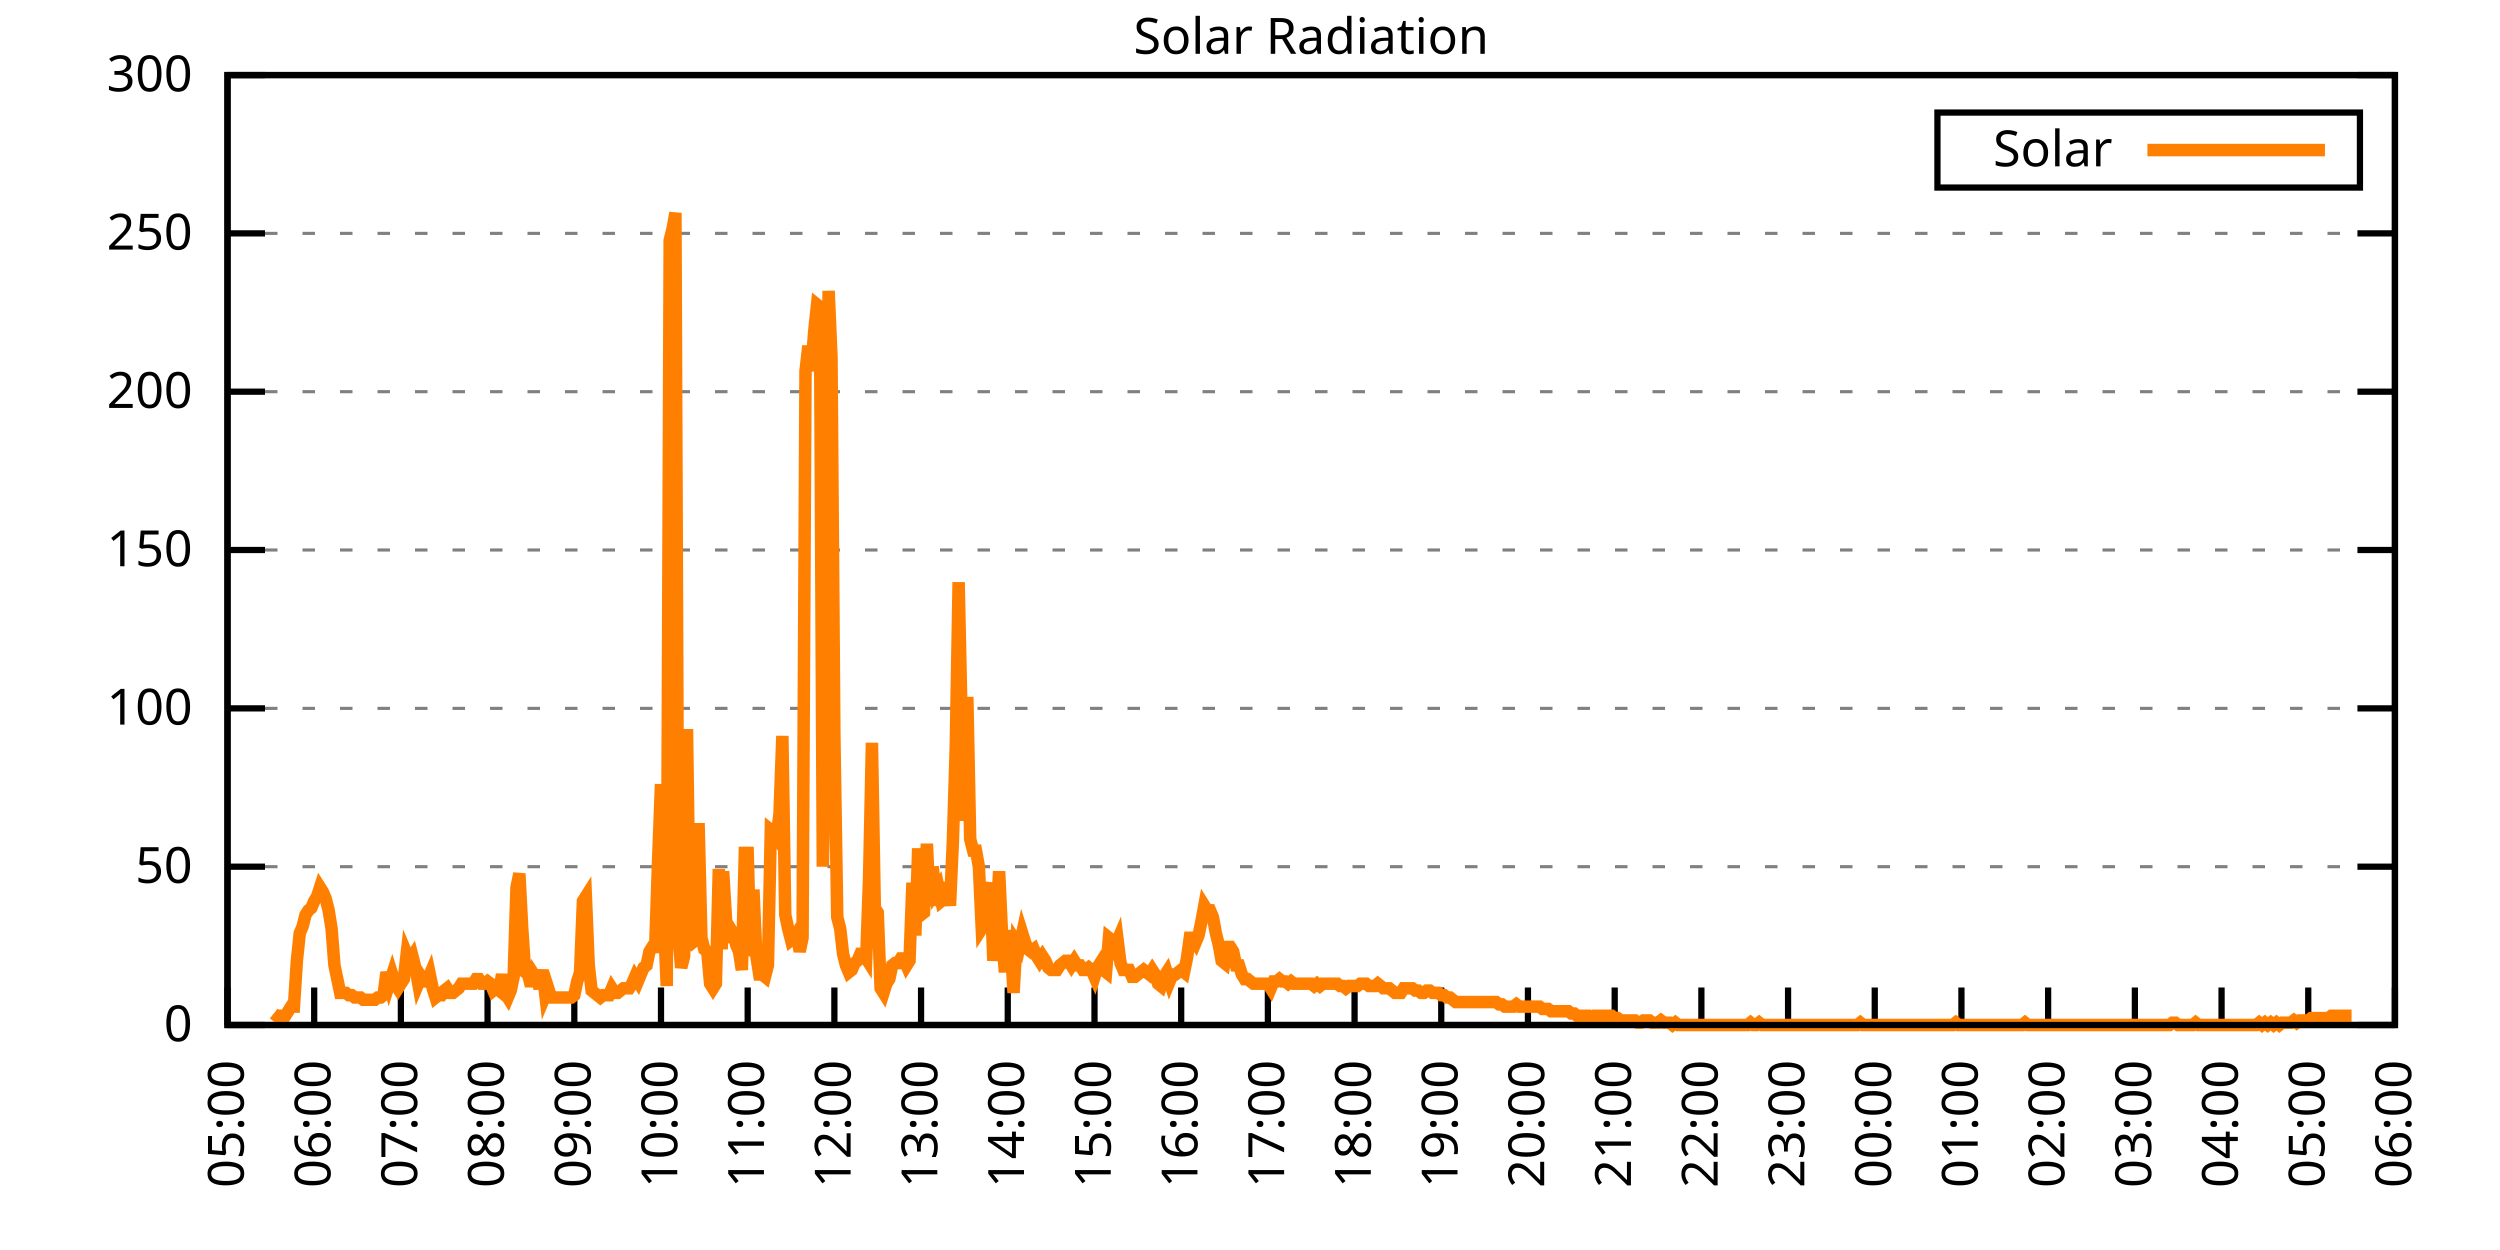
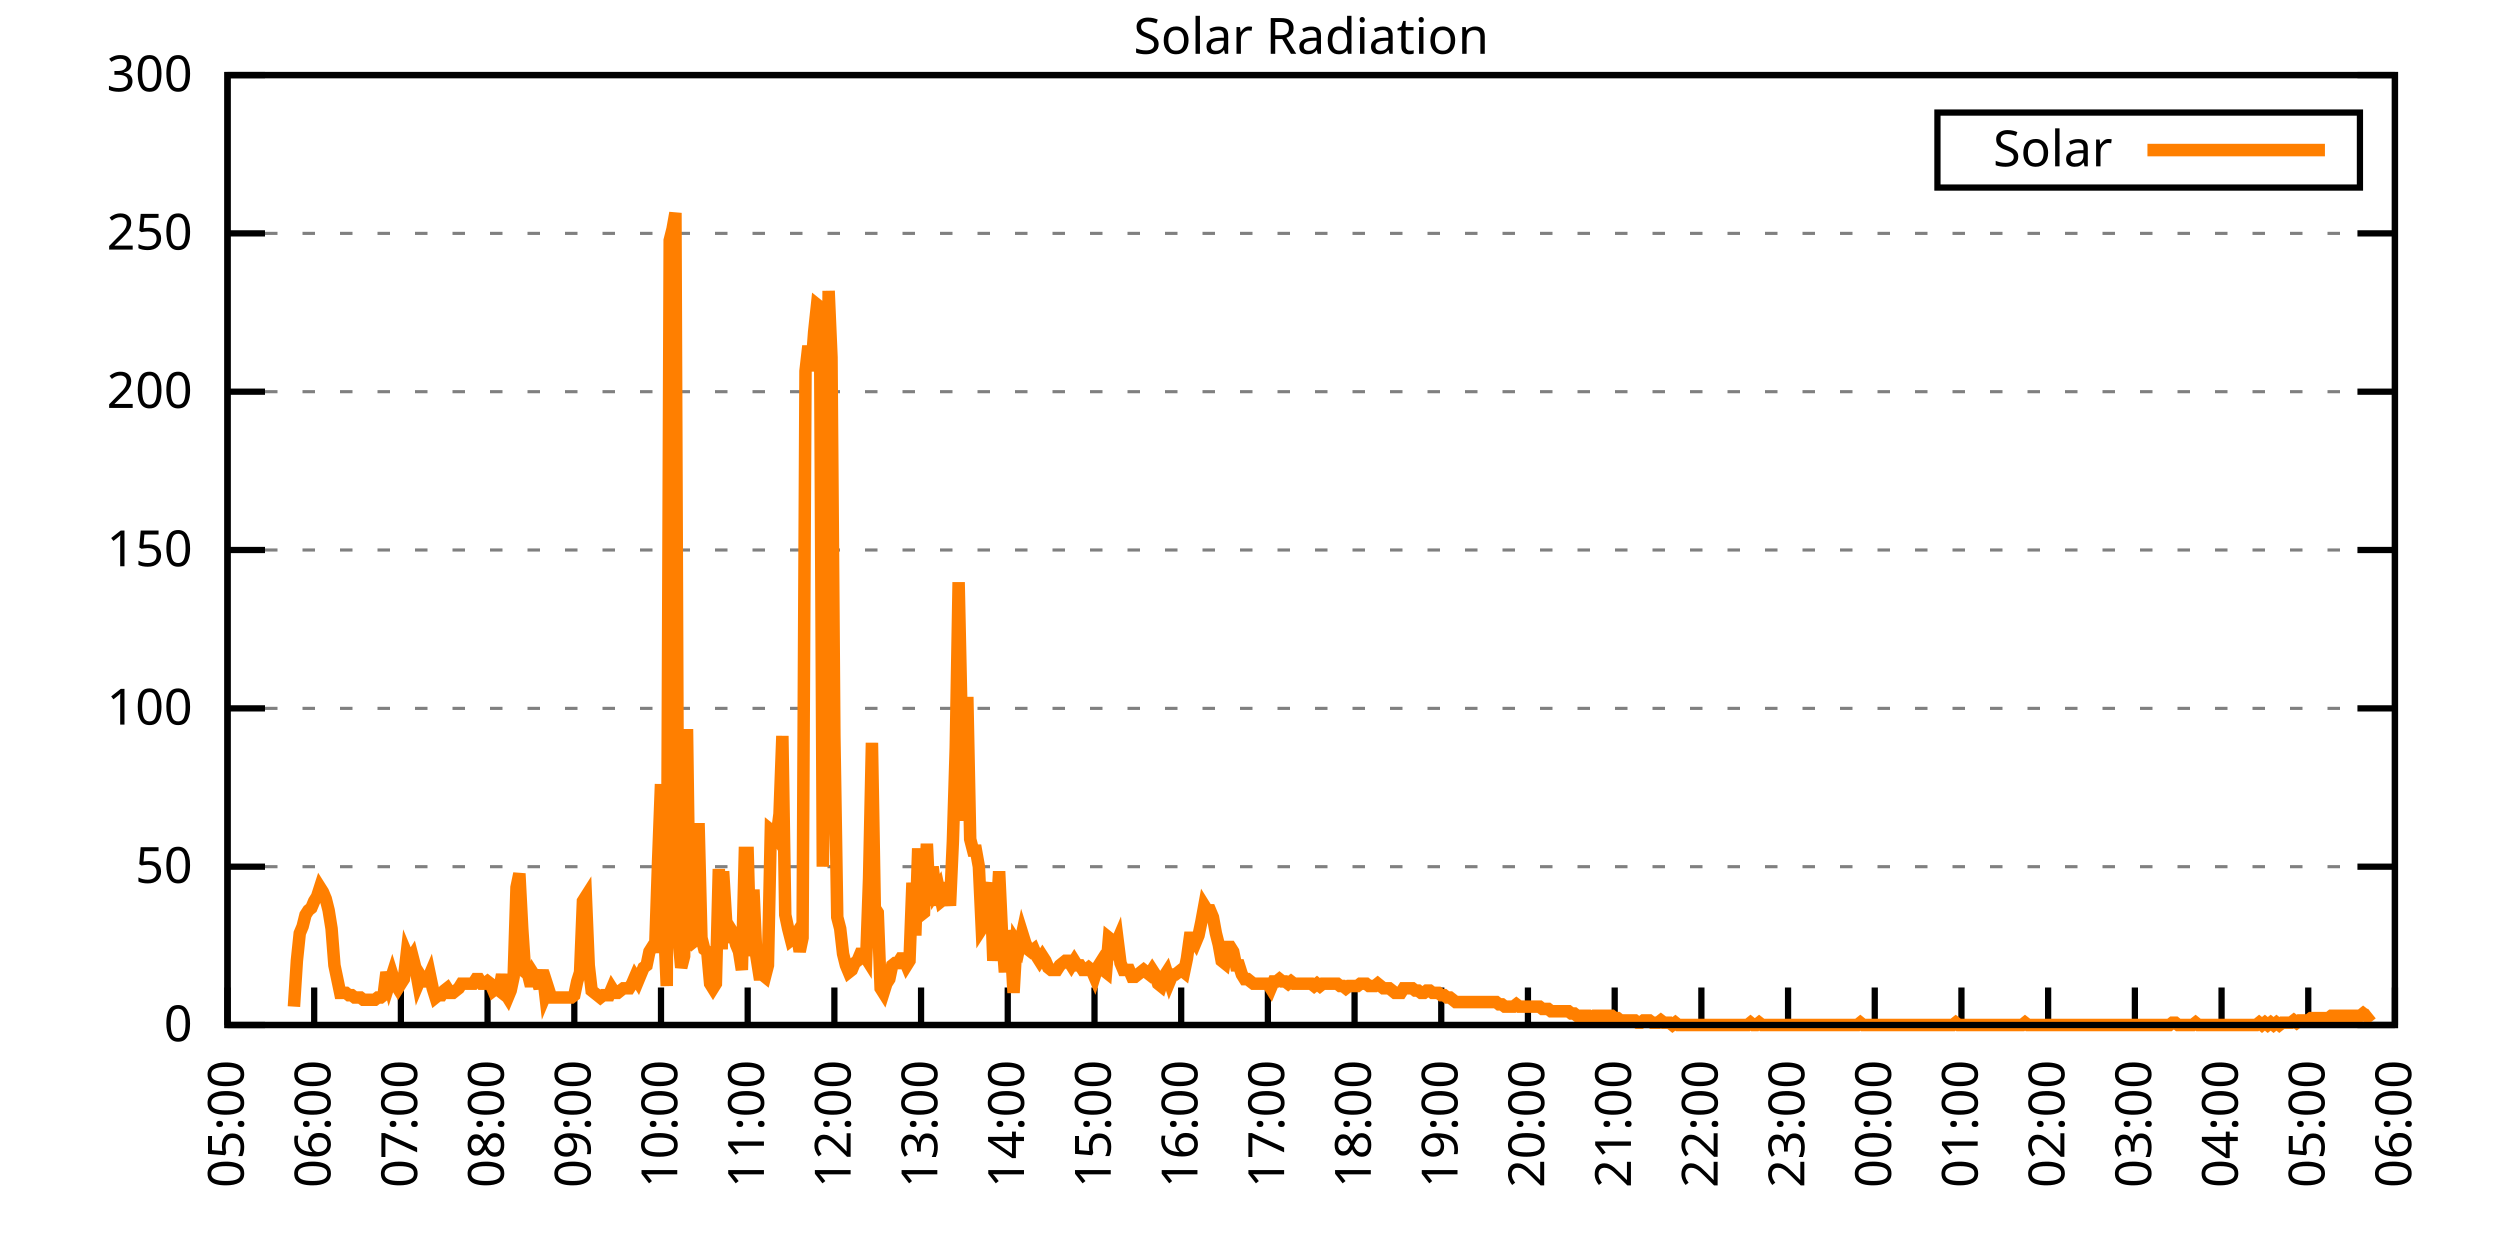
<svg xmlns="http://www.w3.org/2000/svg" xmlns:xlink="http://www.w3.org/1999/xlink" width="400" height="200" viewBox="0 0 400 200">
  <g id="gnuplot_canvas">
    <rect x="0" y="0" width="400" height="200" fill="none" />
    <defs>
      <circle id="gpDot" r="0.5" stroke-width="0.5" stroke="currentColor" />
      <path id="gpPt0" stroke-width="0.333" stroke="currentColor" d="M-1,0 h2 M0,-1 v2" />
      <path id="gpPt1" stroke-width="0.333" stroke="currentColor" d="M-1,-1 L1,1 M1,-1 L-1,1" />
      <path id="gpPt2" stroke-width="0.333" stroke="currentColor" d="M-1,0 L1,0 M0,-1 L0,1 M-1,-1 L1,1 M-1,1 L1,-1" />
      <rect id="gpPt3" stroke-width="0.333" stroke="currentColor" x="-1" y="-1" width="2" height="2" />
      <rect id="gpPt4" stroke-width="0.333" stroke="currentColor" fill="currentColor" x="-1" y="-1" width="2" height="2" />
      <circle id="gpPt5" stroke-width="0.333" stroke="currentColor" cx="0" cy="0" r="1" />
      <use xlink:href="#gpPt5" id="gpPt6" fill="currentColor" stroke="none" />
      <path id="gpPt7" stroke-width="0.333" stroke="currentColor" d="M0,-1.33 L-1.33,0.67 L1.33,0.67 z" />
      <use xlink:href="#gpPt7" id="gpPt8" fill="currentColor" stroke="none" />
      <use xlink:href="#gpPt7" id="gpPt9" stroke="currentColor" transform="rotate(180)" />
      <use xlink:href="#gpPt9" id="gpPt10" fill="currentColor" stroke="none" />
      <use xlink:href="#gpPt3" id="gpPt11" stroke="currentColor" transform="rotate(45)" />
      <use xlink:href="#gpPt11" id="gpPt12" fill="currentColor" stroke="none" />
      <path id="gpPt13" stroke-width="0.333" stroke="currentColor" d="M0,1.330 L1.265,0.411 L0.782,-1.067 L-0.782,-1.076 L-1.265,0.411 z" />
      <use xlink:href="#gpPt13" id="gpPt14" fill="currentColor" stroke="none" />
      <filter id="textbox" filterUnits="objectBoundingBox" x="0" y="0" height="1" width="1">
        <feFlood flood-color="white" flood-opacity="1" result="bgnd" />
        <feComposite in="SourceGraphic" in2="bgnd" operator="atop" />
      </filter>
      <filter id="greybox" filterUnits="objectBoundingBox" x="0" y="0" height="1" width="1">
        <feFlood flood-color="lightgrey" flood-opacity="1" result="grey" />
        <feComposite in="SourceGraphic" in2="grey" operator="atop" />
      </filter>
    </defs>
    <g fill="none" color="white" stroke="currentColor" stroke-width="1.00" stroke-linecap="butt" stroke-linejoin="miter">
</g>
    <g fill="none" color="black" stroke="currentColor" stroke-width="1.00" stroke-linecap="butt" stroke-linejoin="miter">
      <g stroke="none" shape-rendering="crispEdges">
        <polygon fill="rgb(255, 255, 255)" points="36.40,164.00 383.18,164.00 383.18,12.02 36.40,12.02 " />
      </g>
    </g>
    <g fill="none" color="black" stroke="currentColor" stroke-width="1.00" stroke-linecap="butt" stroke-linejoin="miter">
</g>
    <g fill="none" color="black" stroke="black" stroke-width="0.50" stroke-linecap="butt" stroke-linejoin="miter">
</g>
    <g fill="none" color="gray" stroke="currentColor" stroke-width="0.50" stroke-linecap="butt" stroke-linejoin="miter">
      <path stroke="gray" stroke-dasharray="2,4" class="gridline" d="M36.40,164.00 L383.19,164.00  " />
    </g>
    <g fill="none" color="gray" stroke="gray" stroke-width="1.00" stroke-linecap="butt" stroke-linejoin="miter">
</g>
    <g fill="none" color="black" stroke="currentColor" stroke-width="1.00" stroke-linecap="butt" stroke-linejoin="miter">
      <path stroke="black" d="M36.40,164.00 L42.40,164.00 M383.19,164.00 L377.19,164.00  " />
      <g transform="translate(30.80,166.60)" stroke="none" fill="black" font-family="Sans" font-size="8.00" text-anchor="end">
        <text>
          <tspan font-family="Sans"> 0</tspan>
        </text>
      </g>
    </g>
    <g fill="none" color="black" stroke="currentColor" stroke-width="1.00" stroke-linecap="butt" stroke-linejoin="miter">
</g>
    <g fill="none" color="black" stroke="black" stroke-width="0.50" stroke-linecap="butt" stroke-linejoin="miter">
</g>
    <g fill="none" color="gray" stroke="currentColor" stroke-width="0.50" stroke-linecap="butt" stroke-linejoin="miter">
      <path stroke="gray" stroke-dasharray="2,4" class="gridline" d="M36.40,138.67 L383.19,138.67  " />
    </g>
    <g fill="none" color="gray" stroke="gray" stroke-width="1.00" stroke-linecap="butt" stroke-linejoin="miter">
</g>
    <g fill="none" color="black" stroke="currentColor" stroke-width="1.00" stroke-linecap="butt" stroke-linejoin="miter">
      <path stroke="black" d="M36.40,138.67 L42.40,138.67 M383.19,138.67 L377.19,138.67  " />
      <g transform="translate(30.80,141.27)" stroke="none" fill="black" font-family="Sans" font-size="8.00" text-anchor="end">
        <text>
          <tspan font-family="Sans"> 50</tspan>
        </text>
      </g>
    </g>
    <g fill="none" color="black" stroke="currentColor" stroke-width="1.00" stroke-linecap="butt" stroke-linejoin="miter">
</g>
    <g fill="none" color="black" stroke="black" stroke-width="0.50" stroke-linecap="butt" stroke-linejoin="miter">
</g>
    <g fill="none" color="gray" stroke="currentColor" stroke-width="0.50" stroke-linecap="butt" stroke-linejoin="miter">
      <path stroke="gray" stroke-dasharray="2,4" class="gridline" d="M36.40,113.34 L383.19,113.34  " />
    </g>
    <g fill="none" color="gray" stroke="gray" stroke-width="1.00" stroke-linecap="butt" stroke-linejoin="miter">
</g>
    <g fill="none" color="black" stroke="currentColor" stroke-width="1.00" stroke-linecap="butt" stroke-linejoin="miter">
      <path stroke="black" d="M36.40,113.34 L42.40,113.34 M383.19,113.34 L377.19,113.34  " />
      <g transform="translate(30.80,115.94)" stroke="none" fill="black" font-family="Sans" font-size="8.00" text-anchor="end">
        <text>
          <tspan font-family="Sans"> 100</tspan>
        </text>
      </g>
    </g>
    <g fill="none" color="black" stroke="currentColor" stroke-width="1.00" stroke-linecap="butt" stroke-linejoin="miter">
</g>
    <g fill="none" color="black" stroke="black" stroke-width="0.50" stroke-linecap="butt" stroke-linejoin="miter">
</g>
    <g fill="none" color="gray" stroke="currentColor" stroke-width="0.50" stroke-linecap="butt" stroke-linejoin="miter">
      <path stroke="gray" stroke-dasharray="2,4" class="gridline" d="M36.40,88.00 L383.19,88.00  " />
    </g>
    <g fill="none" color="gray" stroke="gray" stroke-width="1.00" stroke-linecap="butt" stroke-linejoin="miter">
</g>
    <g fill="none" color="black" stroke="currentColor" stroke-width="1.00" stroke-linecap="butt" stroke-linejoin="miter">
      <path stroke="black" d="M36.40,88.00 L42.40,88.00 M383.19,88.00 L377.19,88.00  " />
      <g transform="translate(30.80,90.60)" stroke="none" fill="black" font-family="Sans" font-size="8.00" text-anchor="end">
        <text>
          <tspan font-family="Sans"> 150</tspan>
        </text>
      </g>
    </g>
    <g fill="none" color="black" stroke="currentColor" stroke-width="1.00" stroke-linecap="butt" stroke-linejoin="miter">
</g>
    <g fill="none" color="black" stroke="black" stroke-width="0.50" stroke-linecap="butt" stroke-linejoin="miter">
</g>
    <g fill="none" color="gray" stroke="currentColor" stroke-width="0.50" stroke-linecap="butt" stroke-linejoin="miter">
      <path stroke="gray" stroke-dasharray="2,4" class="gridline" d="M36.40,62.67 L383.19,62.67  " />
    </g>
    <g fill="none" color="gray" stroke="gray" stroke-width="1.00" stroke-linecap="butt" stroke-linejoin="miter">
</g>
    <g fill="none" color="black" stroke="currentColor" stroke-width="1.00" stroke-linecap="butt" stroke-linejoin="miter">
      <path stroke="black" d="M36.40,62.67 L42.40,62.67 M383.19,62.67 L377.19,62.67  " />
      <g transform="translate(30.80,65.27)" stroke="none" fill="black" font-family="Sans" font-size="8.00" text-anchor="end">
        <text>
          <tspan font-family="Sans"> 200</tspan>
        </text>
      </g>
    </g>
    <g fill="none" color="black" stroke="currentColor" stroke-width="1.00" stroke-linecap="butt" stroke-linejoin="miter">
</g>
    <g fill="none" color="black" stroke="black" stroke-width="0.50" stroke-linecap="butt" stroke-linejoin="miter">
</g>
    <g fill="none" color="gray" stroke="currentColor" stroke-width="0.50" stroke-linecap="butt" stroke-linejoin="miter">
      <path stroke="gray" stroke-dasharray="2,4" class="gridline" d="M36.40,37.34 L383.19,37.34  " />
    </g>
    <g fill="none" color="gray" stroke="gray" stroke-width="1.00" stroke-linecap="butt" stroke-linejoin="miter">
</g>
    <g fill="none" color="black" stroke="currentColor" stroke-width="1.00" stroke-linecap="butt" stroke-linejoin="miter">
      <path stroke="black" d="M36.40,37.34 L42.40,37.34 M383.19,37.34 L377.19,37.34  " />
      <g transform="translate(30.80,39.94)" stroke="none" fill="black" font-family="Sans" font-size="8.00" text-anchor="end">
        <text>
          <tspan font-family="Sans"> 250</tspan>
        </text>
      </g>
    </g>
    <g fill="none" color="black" stroke="currentColor" stroke-width="1.00" stroke-linecap="butt" stroke-linejoin="miter">
</g>
    <g fill="none" color="black" stroke="black" stroke-width="0.50" stroke-linecap="butt" stroke-linejoin="miter">
</g>
    <g fill="none" color="gray" stroke="currentColor" stroke-width="0.50" stroke-linecap="butt" stroke-linejoin="miter">
      <path stroke="gray" stroke-dasharray="2,4" class="gridline" d="M36.40,12.01 L383.19,12.01  " />
    </g>
    <g fill="none" color="gray" stroke="gray" stroke-width="1.00" stroke-linecap="butt" stroke-linejoin="miter">
</g>
    <g fill="none" color="black" stroke="currentColor" stroke-width="1.00" stroke-linecap="butt" stroke-linejoin="miter">
      <path stroke="black" d="M36.40,12.01 L42.40,12.01 M383.19,12.01 L377.19,12.01  " />
      <g transform="translate(30.80,14.61)" stroke="none" fill="black" font-family="Sans" font-size="8.00" text-anchor="end">
        <text>
          <tspan font-family="Sans"> 300</tspan>
        </text>
      </g>
    </g>
    <g fill="none" color="black" stroke="currentColor" stroke-width="1.00" stroke-linecap="butt" stroke-linejoin="miter">
      <path stroke="black" d="M36.40,164.00 L36.40,158.00  " />
      <g transform="translate(39.00,169.60) rotate(270.00)" stroke="none" fill="black" font-family="Sans" font-size="8.00" text-anchor="end">
        <text>
          <tspan font-family="Sans">05:00</tspan>
        </text>
      </g>
    </g>
    <g fill="none" color="black" stroke="currentColor" stroke-width="1.00" stroke-linecap="butt" stroke-linejoin="miter">
      <path stroke="black" d="M50.27,164.00 L50.27,158.00  " />
      <g transform="translate(52.87,169.60) rotate(270.00)" stroke="none" fill="black" font-family="Sans" font-size="8.00" text-anchor="end">
        <text>
          <tspan font-family="Sans">06:00</tspan>
        </text>
      </g>
    </g>
    <g fill="none" color="black" stroke="currentColor" stroke-width="1.00" stroke-linecap="butt" stroke-linejoin="miter">
      <path stroke="black" d="M64.14,164.00 L64.14,158.00  " />
      <g transform="translate(66.74,169.60) rotate(270.00)" stroke="none" fill="black" font-family="Sans" font-size="8.00" text-anchor="end">
        <text>
          <tspan font-family="Sans">07:00</tspan>
        </text>
      </g>
    </g>
    <g fill="none" color="black" stroke="currentColor" stroke-width="1.00" stroke-linecap="butt" stroke-linejoin="miter">
      <path stroke="black" d="M78.01,164.00 L78.01,158.00  " />
      <g transform="translate(80.61,169.60) rotate(270.00)" stroke="none" fill="black" font-family="Sans" font-size="8.00" text-anchor="end">
        <text>
          <tspan font-family="Sans">08:00</tspan>
        </text>
      </g>
    </g>
    <g fill="none" color="black" stroke="currentColor" stroke-width="1.00" stroke-linecap="butt" stroke-linejoin="miter">
      <path stroke="black" d="M91.89,164.00 L91.89,158.00  " />
      <g transform="translate(94.49,169.60) rotate(270.00)" stroke="none" fill="black" font-family="Sans" font-size="8.00" text-anchor="end">
        <text>
          <tspan font-family="Sans">09:00</tspan>
        </text>
      </g>
    </g>
    <g fill="none" color="black" stroke="currentColor" stroke-width="1.00" stroke-linecap="butt" stroke-linejoin="miter">
      <path stroke="black" d="M105.76,164.00 L105.76,158.00  " />
      <g transform="translate(108.36,169.60) rotate(270.00)" stroke="none" fill="black" font-family="Sans" font-size="8.00" text-anchor="end">
        <text>
          <tspan font-family="Sans">10:00</tspan>
        </text>
      </g>
    </g>
    <g fill="none" color="black" stroke="currentColor" stroke-width="1.00" stroke-linecap="butt" stroke-linejoin="miter">
      <path stroke="black" d="M119.63,164.00 L119.63,158.00  " />
      <g transform="translate(122.23,169.60) rotate(270.00)" stroke="none" fill="black" font-family="Sans" font-size="8.00" text-anchor="end">
        <text>
          <tspan font-family="Sans">11:00</tspan>
        </text>
      </g>
    </g>
    <g fill="none" color="black" stroke="currentColor" stroke-width="1.00" stroke-linecap="butt" stroke-linejoin="miter">
      <path stroke="black" d="M133.50,164.00 L133.50,158.00  " />
      <g transform="translate(136.10,169.60) rotate(270.00)" stroke="none" fill="black" font-family="Sans" font-size="8.00" text-anchor="end">
        <text>
          <tspan font-family="Sans">12:00</tspan>
        </text>
      </g>
    </g>
    <g fill="none" color="black" stroke="currentColor" stroke-width="1.00" stroke-linecap="butt" stroke-linejoin="miter">
      <path stroke="black" d="M147.37,164.00 L147.37,158.00  " />
      <g transform="translate(149.97,169.60) rotate(270.00)" stroke="none" fill="black" font-family="Sans" font-size="8.00" text-anchor="end">
        <text>
          <tspan font-family="Sans">13:00</tspan>
        </text>
      </g>
    </g>
    <g fill="none" color="black" stroke="currentColor" stroke-width="1.00" stroke-linecap="butt" stroke-linejoin="miter">
      <path stroke="black" d="M161.24,164.00 L161.24,158.00  " />
      <g transform="translate(163.84,169.60) rotate(270.00)" stroke="none" fill="black" font-family="Sans" font-size="8.00" text-anchor="end">
        <text>
          <tspan font-family="Sans">14:00</tspan>
        </text>
      </g>
    </g>
    <g fill="none" color="black" stroke="currentColor" stroke-width="1.00" stroke-linecap="butt" stroke-linejoin="miter">
      <path stroke="black" d="M175.12,164.00 L175.12,158.00  " />
      <g transform="translate(177.72,169.60) rotate(270.00)" stroke="none" fill="black" font-family="Sans" font-size="8.00" text-anchor="end">
        <text>
          <tspan font-family="Sans">15:00</tspan>
        </text>
      </g>
    </g>
    <g fill="none" color="black" stroke="currentColor" stroke-width="1.00" stroke-linecap="butt" stroke-linejoin="miter">
      <path stroke="black" d="M188.99,164.00 L188.99,158.00  " />
      <g transform="translate(191.59,169.60) rotate(270.00)" stroke="none" fill="black" font-family="Sans" font-size="8.00" text-anchor="end">
        <text>
          <tspan font-family="Sans">16:00</tspan>
        </text>
      </g>
    </g>
    <g fill="none" color="black" stroke="currentColor" stroke-width="1.00" stroke-linecap="butt" stroke-linejoin="miter">
      <path stroke="black" d="M202.86,164.00 L202.86,158.00  " />
      <g transform="translate(205.46,169.60) rotate(270.00)" stroke="none" fill="black" font-family="Sans" font-size="8.00" text-anchor="end">
        <text>
          <tspan font-family="Sans">17:00</tspan>
        </text>
      </g>
    </g>
    <g fill="none" color="black" stroke="currentColor" stroke-width="1.00" stroke-linecap="butt" stroke-linejoin="miter">
      <path stroke="black" d="M216.73,164.00 L216.73,158.00  " />
      <g transform="translate(219.33,169.60) rotate(270.00)" stroke="none" fill="black" font-family="Sans" font-size="8.00" text-anchor="end">
        <text>
          <tspan font-family="Sans">18:00</tspan>
        </text>
      </g>
    </g>
    <g fill="none" color="black" stroke="currentColor" stroke-width="1.00" stroke-linecap="butt" stroke-linejoin="miter">
      <path stroke="black" d="M230.60,164.00 L230.60,158.00  " />
      <g transform="translate(233.20,169.60) rotate(270.00)" stroke="none" fill="black" font-family="Sans" font-size="8.00" text-anchor="end">
        <text>
          <tspan font-family="Sans">19:00</tspan>
        </text>
      </g>
    </g>
    <g fill="none" color="black" stroke="currentColor" stroke-width="1.00" stroke-linecap="butt" stroke-linejoin="miter">
      <path stroke="black" d="M244.47,164.00 L244.47,158.00  " />
      <g transform="translate(247.07,169.60) rotate(270.00)" stroke="none" fill="black" font-family="Sans" font-size="8.00" text-anchor="end">
        <text>
          <tspan font-family="Sans">20:00</tspan>
        </text>
      </g>
    </g>
    <g fill="none" color="black" stroke="currentColor" stroke-width="1.00" stroke-linecap="butt" stroke-linejoin="miter">
      <path stroke="black" d="M258.35,164.00 L258.35,158.00  " />
      <g transform="translate(260.95,169.60) rotate(270.00)" stroke="none" fill="black" font-family="Sans" font-size="8.00" text-anchor="end">
        <text>
          <tspan font-family="Sans">21:00</tspan>
        </text>
      </g>
    </g>
    <g fill="none" color="black" stroke="currentColor" stroke-width="1.00" stroke-linecap="butt" stroke-linejoin="miter">
      <path stroke="black" d="M272.22,164.00 L272.22,158.00  " />
      <g transform="translate(274.82,169.60) rotate(270.00)" stroke="none" fill="black" font-family="Sans" font-size="8.00" text-anchor="end">
        <text>
          <tspan font-family="Sans">22:00</tspan>
        </text>
      </g>
    </g>
    <g fill="none" color="black" stroke="currentColor" stroke-width="1.00" stroke-linecap="butt" stroke-linejoin="miter">
      <path stroke="black" d="M286.09,164.00 L286.09,158.00  " />
      <g transform="translate(288.69,169.60) rotate(270.00)" stroke="none" fill="black" font-family="Sans" font-size="8.00" text-anchor="end">
        <text>
          <tspan font-family="Sans">23:00</tspan>
        </text>
      </g>
    </g>
    <g fill="none" color="black" stroke="currentColor" stroke-width="1.00" stroke-linecap="butt" stroke-linejoin="miter">
      <path stroke="black" d="M299.96,164.00 L299.96,158.00  " />
      <g transform="translate(302.56,169.60) rotate(270.00)" stroke="none" fill="black" font-family="Sans" font-size="8.00" text-anchor="end">
        <text>
          <tspan font-family="Sans">00:00</tspan>
        </text>
      </g>
    </g>
    <g fill="none" color="black" stroke="currentColor" stroke-width="1.00" stroke-linecap="butt" stroke-linejoin="miter">
      <path stroke="black" d="M313.83,164.00 L313.83,158.00  " />
      <g transform="translate(316.43,169.60) rotate(270.00)" stroke="none" fill="black" font-family="Sans" font-size="8.00" text-anchor="end">
        <text>
          <tspan font-family="Sans">01:00</tspan>
        </text>
      </g>
    </g>
    <g fill="none" color="black" stroke="currentColor" stroke-width="1.00" stroke-linecap="butt" stroke-linejoin="miter">
      <path stroke="black" d="M327.70,164.00 L327.70,158.00  " />
      <g transform="translate(330.30,169.60) rotate(270.00)" stroke="none" fill="black" font-family="Sans" font-size="8.00" text-anchor="end">
        <text>
          <tspan font-family="Sans">02:00</tspan>
        </text>
      </g>
    </g>
    <g fill="none" color="black" stroke="currentColor" stroke-width="1.00" stroke-linecap="butt" stroke-linejoin="miter">
      <path stroke="black" d="M341.58,164.00 L341.58,158.00  " />
      <g transform="translate(344.18,169.60) rotate(270.00)" stroke="none" fill="black" font-family="Sans" font-size="8.00" text-anchor="end">
        <text>
          <tspan font-family="Sans">03:00</tspan>
        </text>
      </g>
    </g>
    <g fill="none" color="black" stroke="currentColor" stroke-width="1.00" stroke-linecap="butt" stroke-linejoin="miter">
      <path stroke="black" d="M355.45,164.00 L355.45,158.00  " />
      <g transform="translate(358.05,169.60) rotate(270.00)" stroke="none" fill="black" font-family="Sans" font-size="8.00" text-anchor="end">
        <text>
          <tspan font-family="Sans">04:00</tspan>
        </text>
      </g>
    </g>
    <g fill="none" color="black" stroke="currentColor" stroke-width="1.00" stroke-linecap="butt" stroke-linejoin="miter">
      <path stroke="black" d="M369.32,164.00 L369.32,158.00  " />
      <g transform="translate(371.92,169.60) rotate(270.00)" stroke="none" fill="black" font-family="Sans" font-size="8.00" text-anchor="end">
        <text>
          <tspan font-family="Sans">05:00</tspan>
        </text>
      </g>
    </g>
    <g fill="none" color="black" stroke="currentColor" stroke-width="1.00" stroke-linecap="butt" stroke-linejoin="miter">
      <path stroke="black" d="M383.19,164.00 L383.19,158.00  " />
      <g transform="translate(385.79,169.60) rotate(270.00)" stroke="none" fill="black" font-family="Sans" font-size="8.00" text-anchor="end">
        <text>
          <tspan font-family="Sans">06:00</tspan>
        </text>
      </g>
    </g>
    <g fill="none" color="black" stroke="currentColor" stroke-width="1.00" stroke-linecap="butt" stroke-linejoin="miter">
</g>
    <g fill="none" color="black" stroke="currentColor" stroke-width="1.00" stroke-linecap="butt" stroke-linejoin="miter">
      <path stroke="black" d="M36.40,12.01 L36.40,164.00 L383.19,164.00 L383.19,12.01 L36.40,12.01 Z  " />
    </g>
    <g fill="none" color="black" stroke="currentColor" stroke-width="1.00" stroke-linecap="butt" stroke-linejoin="miter">
</g>
    <g fill="none" color="black" stroke="currentColor" stroke-width="1.00" stroke-linecap="butt" stroke-linejoin="miter">
      <path stroke="black" d="M309.99,30.01 L309.99,18.01 L377.59,18.01 L377.59,30.01 L309.99,30.01 Z  " />
    </g>
    <g id="Solar_Radiation_plot_1">
      <g fill="none" color="white" stroke="black" stroke-width="2.00" stroke-linecap="butt" stroke-linejoin="miter">
</g>
      <g fill="none" color="black" stroke="currentColor" stroke-width="2.00" stroke-linecap="butt" stroke-linejoin="miter">
        <g transform="translate(337.99,26.61)" stroke="none" fill="black" font-family="Sans" font-size="8.00" text-anchor="end">
          <text>
            <tspan font-family="Sans">Solar</tspan>
          </text>
        </g>
      </g>
      <g fill="none" color="black" stroke="currentColor" stroke-width="2.00" stroke-linecap="butt" stroke-linejoin="miter">
-         <path stroke="rgb(255, 127,   0)" d="M343.59,24.01 L371.99,24.01 M43.80,162.16 L44.26,162.53 L44.72,162.53 L45.19,162.53 L45.65,162.53 L46.11,161.80   L46.57,161.06 L47.03,161.06 L47.50,153.72 L47.96,149.32 L48.42,148.22 L48.88,146.38 L49.35,145.65 L49.81,145.28   L50.27,144.18 L50.73,143.44 L51.20,141.98 L51.66,142.71 L52.12,143.81 L52.58,145.65 L53.05,148.58 L53.51,154.46   L53.97,156.66 L54.43,158.86 L54.90,158.86 L55.36,158.86 L55.82,159.23 L56.28,159.23 L56.75,159.60 L57.21,159.60   L57.67,159.60 L58.13,159.96 L58.59,159.96 L59.06,159.96 L59.52,159.96 L59.98,159.96 L60.44,159.60 L60.91,159.60   L61.37,159.23 L61.83,155.56 L62.29,157.39 L62.76,155.92 L63.22,157.39 L63.68,158.13 L64.14,157.39 L64.61,156.66   L65.07,152.62 L65.53,153.72 L65.99,152.99 L66.46,154.82 L66.92,157.39 L67.38,156.29 L67.84,157.03 L68.30,157.03   L68.77,155.92 L69.23,158.13 L69.69,159.60 L70.15,159.23 L70.62,159.23 L71.08,158.49 L71.54,158.13 L72.00,158.86   L72.47,158.86 L72.93,158.49 L73.39,158.13 L73.85,157.39 L74.32,157.39 L74.78,157.39 L75.24,157.39 L75.70,157.39   L76.17,156.66 L76.63,156.66 L77.09,157.39 L77.55,157.39 L78.01,157.03 L78.48,157.39 L78.94,158.49 L79.40,158.13   L79.86,158.49 L80.33,155.92 L80.79,158.86 L81.25,159.60 L81.71,158.49 L82.18,156.29 L82.64,141.98 L83.10,139.77   L83.56,148.58 L84.03,155.56 L84.49,155.92 L84.95,157.76 L85.41,155.92 L85.88,156.66 L86.34,158.13 L86.80,155.19   L87.26,159.23 L87.72,158.13 L88.19,159.60 L88.65,159.60 L89.11,159.60 L89.57,159.60 L90.04,159.60 L90.50,159.60   L90.96,159.60 L91.42,159.60 L91.89,159.23 L92.35,157.03 L92.81,155.56 L93.27,144.18 L93.74,143.44 L94.20,154.46   L94.66,158.49 L95.12,158.86 L95.59,159.23 L96.05,159.60 L96.51,159.23 L96.97,159.23 L97.44,159.23 L97.90,158.13   L98.36,158.86 L98.82,158.86 L99.28,158.49 L99.75,158.13 L100.21,158.13 L100.67,158.13 L101.13,157.39 L101.60,156.29   L102.06,157.03 L102.52,155.92 L102.98,154.82 L103.45,154.46 L103.91,152.25 L104.37,151.52 L104.83,151.52 L105.30,137.57   L105.76,125.46 L106.22,147.11 L106.68,157.76 L107.15,38.46 L107.61,36.63 L108.07,34.06 L108.53,149.68 L108.99,154.82   L109.46,152.99 L109.92,116.65 L110.38,150.05 L110.84,150.79 L111.31,150.42 L111.77,131.70 L112.23,150.05 L112.69,151.89   L113.16,152.25 L113.62,157.39 L114.08,158.13 L114.54,157.39 L115.01,139.04 L115.47,151.89 L115.70,139.41 L116.39,150.79   L116.86,148.58 L117.32,149.32 L117.78,151.15 L118.24,152.25 L118.70,155.19 L119.17,136.47 L119.63,136.47 L120.09,152.99   L120.55,142.34 L121.02,152.99 L121.48,155.92 L121.94,155.92 L122.40,156.29 L122.87,154.46 L123.33,132.80 L123.79,133.17   L124.25,133.90 L124.72,130.23 L125.18,117.75 L125.64,146.38 L126.10,148.58 L126.57,150.42 L127.03,150.05 L127.49,149.32   L127.95,152.25 L128.41,150.05 L128.88,59.38 L129.34,55.35 L129.80,59.38 L130.26,53.14 L130.73,48.74 L131.19,49.11   L131.65,138.67 L132.11,113.71 L132.58,46.54 L133.04,57.18 L133.50,117.75 L133.96,146.75 L134.43,148.58 L134.89,152.62   L135.35,154.46 L135.81,155.56 L136.28,155.19 L136.74,154.09 L137.20,153.72 L137.66,152.62 L138.13,152.62 L138.59,153.35   L139.05,140.51 L139.51,118.85 L139.97,145.28 L140.44,146.01 L140.90,158.13 L141.36,158.86 L141.82,157.39 L142.29,156.66   L142.75,154.46 L143.21,154.09 L143.67,154.09 L144.14,153.35 L144.60,153.35 L145.06,154.46 L145.52,153.72 L145.99,141.24   L146.45,149.68 L146.91,135.74 L147.37,146.38 L147.84,146.01 L148.30,135.00 L148.76,144.91 L149.22,138.67 L149.68,142.71   L150.15,141.98 L150.61,144.18 L151.07,143.81 L151.53,141.24 L152.00,144.91 L152.46,134.63 L152.92,119.58 L153.38,93.15   L153.85,114.81 L154.31,131.33 L154.77,111.51 L155.23,134.27 L155.70,136.10 L156.16,136.10 L156.62,138.67 L157.08,148.58   L157.55,147.85 L158.01,143.44 L158.47,141.24 L158.93,153.72 L159.39,148.22 L159.86,139.41 L160.32,149.32 L160.78,155.56   L161.24,148.95 L161.71,150.79 L162.17,158.86 L162.63,150.79 L163.09,151.52 L163.56,149.32 L164.02,150.79 L164.48,151.89   L164.94,152.25 L165.41,151.89 L165.87,152.99 L166.33,153.72 L166.79,152.99 L167.26,153.72 L167.72,154.82 L168.18,155.19   L168.64,155.19 L169.10,155.19 L169.57,154.46 L170.03,154.09 L170.49,153.72 L170.95,153.72 L171.42,154.46 L171.88,153.72   L172.34,154.46 L172.80,154.46 L173.27,155.19 L173.73,155.19 L174.19,154.82 L174.65,155.19 L175.12,156.29 L175.58,154.82   L176.04,154.09 L176.50,155.19 L176.97,155.56 L177.43,150.05 L177.89,150.42 L178.35,151.52 L178.82,150.42 L179.28,154.09   L179.74,155.19 L180.20,155.19 L180.66,155.19 L181.13,156.29 L181.59,156.29 L182.05,155.92 L182.51,155.56 L182.98,155.19   L183.44,155.56 L183.90,155.92 L184.36,155.19 L184.83,155.92 L185.29,157.39 L185.75,157.76 L186.21,156.29 L186.68,155.56   L187.14,157.03 L187.60,155.92 L188.06,155.92 L188.53,155.56 L188.99,155.19 L189.45,155.56 L189.91,153.35 L190.37,150.05   L190.84,150.05 L191.30,150.79 L191.76,149.68 L192.22,147.48 L192.69,144.91 L193.15,145.65 L193.61,145.65 L194.07,146.75   L194.54,149.32 L195.00,151.15 L195.46,153.72 L195.92,154.09 L196.39,151.52 L196.85,151.52 L197.31,152.25 L197.77,154.46   L198.24,154.46 L198.70,155.92 L199.16,156.66 L199.62,156.66 L200.08,157.03 L200.55,157.39 L201.01,157.39 L201.47,157.39   L201.93,157.39 L202.40,157.39 L202.86,157.39 L203.32,158.13 L203.78,157.03 L204.25,157.03 L204.71,156.66 L205.17,157.03   L205.63,157.03 L206.10,157.39 L206.56,157.03 L207.02,157.39 L207.48,157.39 L207.95,157.39 L208.41,157.39 L208.87,157.39   L209.33,157.39 L209.80,157.39 L210.26,157.76 L210.72,157.39 L211.18,157.76 L211.64,157.39 L212.11,157.39 L212.57,157.39   L213.03,157.39 L213.49,157.39 L213.96,157.39 L214.42,157.76 L214.88,157.76 L215.34,158.13 L215.81,157.76 L216.27,157.76   L216.73,157.76 L217.19,157.76 L217.66,157.39 L218.12,157.39 L218.58,157.39 L219.04,157.76 L219.51,157.76 L219.97,157.76   L220.43,157.39 L220.89,157.76 L221.35,158.13 L221.82,158.13 L222.28,158.13 L222.74,158.49 L223.20,158.86 L223.67,158.86   L224.13,158.86 L224.59,158.13 L225.05,158.13 L225.52,158.13 L225.98,158.13 L226.44,158.49 L226.90,158.49 L227.37,158.86   L227.83,158.86 L228.29,158.49 L228.75,158.49 L229.22,158.86 L229.68,158.86 L230.14,158.86 L230.60,159.23 L231.06,159.23   L231.53,159.60 L231.99,159.60 L232.45,159.96 L232.91,160.33 L233.38,160.33 L233.84,160.33 L234.30,160.33 L234.76,160.33   L235.23,160.33 L235.69,160.33 L236.15,160.33 L236.61,160.33 L237.08,160.33 L237.54,160.33 L238.00,160.33 L238.46,160.33   L238.93,160.33 L239.39,160.33 L239.85,160.70 L240.31,160.70 L240.77,161.06 L241.24,161.06 L241.70,161.06 L242.16,161.06   L242.62,160.70 L243.09,161.06 L243.55,161.06 L244.01,161.06 L244.47,161.06 L244.94,161.06 L245.40,161.06 L245.86,161.06   L246.32,161.06 L246.79,161.43 L247.25,161.43 L247.71,161.43 L248.17,161.80 L248.64,161.80 L249.10,161.80 L249.56,161.80   L250.02,161.80 L250.49,161.80 L250.95,161.80 L251.41,162.16 L251.87,162.16 L252.33,162.53 L252.80,162.53 L253.26,162.53   L253.72,162.53 L254.18,162.53 L254.65,162.90 L255.11,162.53 L255.57,162.53 L256.03,162.53 L256.50,162.53 L256.96,162.53   L257.42,162.53 L257.88,162.53 L258.35,162.90 L258.81,162.90 L259.27,163.27 L259.73,163.27 L260.20,163.27 L260.66,163.27   L261.12,163.27 L261.58,163.27 L262.04,163.63 L262.51,163.63 L262.97,163.27 L263.43,163.27 L263.89,163.27 L264.36,163.63   L264.82,163.63 L265.28,163.63 L265.74,163.27 L266.21,163.63 L266.67,163.63 L267.13,163.63 L267.59,164.00 L268.06,163.63   L268.52,164.00 L268.98,164.00 L269.44,164.00 L269.91,164.00 L270.37,164.00 L270.83,164.00 L271.29,164.00 L271.75,164.00   L272.22,164.00 L272.68,164.00 L273.14,164.00 L273.60,164.00 L274.07,164.00 L274.53,164.00 L274.99,164.00 L275.45,164.00   L275.92,164.00 L276.38,164.00 L276.84,164.00 L277.30,164.00 L277.77,164.00 L278.23,164.00 L278.69,164.00 L279.15,164.00   L279.62,164.00 L280.08,163.63 L280.54,164.00 L281.00,164.00 L281.46,163.63 L281.93,164.00 L282.39,164.00 L282.85,164.00   L283.31,164.00 L283.78,164.00 L284.24,164.00 L284.70,164.00 L285.16,164.00 L285.63,164.00 L286.09,164.00 L286.55,164.00   L287.01,164.00 L287.48,164.00 L287.94,164.00 L288.40,164.00 L288.86,164.00 L289.33,164.00 L289.79,164.00 L290.25,164.00   L290.71,164.00 L291.18,164.00 L291.64,164.00 L292.10,164.00 L292.56,164.00 L293.02,164.00 L293.49,164.00 L293.95,164.00   L294.41,164.00 L294.87,164.00 L295.34,164.00 L295.80,164.00 L296.26,164.00 L296.72,164.00 L297.19,164.00 L297.65,163.63   L298.11,164.00 L298.57,164.00 L299.04,164.00 L299.50,164.00 L299.96,164.00 L300.42,164.00 L300.89,164.00 L301.35,164.00   L301.81,164.00 L302.27,164.00 L302.73,164.00 L303.20,164.00 L303.66,164.00 L304.12,164.00 L304.58,164.00 L305.05,164.00   L305.51,164.00 L305.97,164.00 L306.43,164.00 L306.90,164.00 L307.36,164.00 L307.82,164.00 L308.28,164.00 L308.75,164.00   L309.21,164.00 L309.67,164.00 L310.13,164.00 L310.60,164.00 L311.06,164.00 L311.52,164.00 L311.98,164.00 L312.44,164.00   L312.91,163.63 L313.37,164.00 L313.83,164.00 L314.29,164.00 L314.76,164.00 L315.22,164.00 L315.68,164.00 L316.14,164.00   L316.61,164.00 L317.07,164.00 L317.53,164.00 L317.99,164.00 L318.46,164.00 L318.92,164.00 L319.38,164.00 L319.84,164.00   L320.31,164.00 L320.77,164.00 L321.23,164.00 L321.69,164.00 L322.15,164.00 L322.62,164.00 L323.08,164.00 L323.54,164.00   L324.00,163.63 L324.47,164.00 L324.93,164.00 L325.39,164.00 L325.85,164.00 L326.32,164.00 L326.78,164.00 L327.24,164.00   L327.70,164.00 L328.17,164.00 L328.63,164.00 L329.09,164.00 L329.55,164.00 L330.02,164.00 L330.48,164.00 L330.94,164.00   L331.40,164.00 L331.87,164.00 L332.33,164.00 L332.79,164.00 L333.25,164.00 L333.71,164.00 L334.18,164.00 L334.64,164.00   L335.10,164.00 L335.56,164.00 L336.03,164.00 L336.49,164.00 L336.95,164.00 L337.41,164.00 L337.88,164.00 L338.34,164.00   L338.80,164.00 L339.26,164.00 L339.73,164.00 L340.19,164.00 L340.65,164.00 L341.11,164.00 L341.58,164.00 L342.04,164.00   L342.50,164.00 L342.96,164.00 L343.42,164.00 L343.89,164.00 L344.35,164.00 L344.81,164.00 L345.27,164.00 L345.74,164.00   L346.20,164.00 L346.66,164.00 L347.12,164.00 L347.59,163.63 L348.05,163.63 L348.51,164.00 L348.97,164.00 L349.44,164.00   L349.90,164.00 L350.36,164.00 L350.82,164.00 L351.29,163.63 L351.75,164.00 L352.21,164.00 L352.67,164.00 L353.13,164.00   L353.60,164.00 L354.06,164.00 L354.52,164.00 L354.98,164.00 L355.45,164.00 L355.91,164.00 L356.37,164.00 L356.83,164.00   L357.30,164.00 L357.76,164.00 L358.22,164.00 L358.68,164.00 L359.15,164.00 L359.61,164.00 L360.07,164.00 L360.53,164.00   L361.00,164.00 L361.46,163.63 L361.92,164.00 L362.38,163.63 L362.84,164.00 L363.31,163.63 L363.77,164.00 L364.23,163.63   L364.69,164.00 L365.16,163.63 L365.62,163.63 L366.08,163.63 L366.54,163.63 L367.01,163.27 L367.47,163.63 L367.93,163.27   L368.39,163.27 L368.86,163.27 L369.32,163.27 L369.78,162.90 L370.24,162.90 L370.71,162.90 L371.17,162.90 L371.63,162.90   L372.09,162.90 L372.56,162.90 L373.02,162.53 L373.48,162.53 L373.94,162.53 L374.40,162.53 L374.87,162.53 L375.33,162.53   L375.79,162.53 L376.25,162.53  " />
+         <path stroke="rgb(255, 127,   0)" d="M343.59,24.01 L371.99,24.01 M47.03,161.06 L47.50,153.72 L47.96,149.32 L48.42,148.22 L48.88,146.38 L49.35,145.65   L49.81,145.28 L50.27,144.18 L50.73,143.44 L51.20,141.98 L51.66,142.71 L52.12,143.81 L52.58,145.65 L53.05,148.58   L53.51,154.46 L53.97,156.66 L54.43,158.86 L54.90,158.86 L55.36,158.86 L55.82,159.23 L56.28,159.23 L56.75,159.60   L57.21,159.60 L57.67,159.60 L58.13,159.96 L58.59,159.96 L59.06,159.96 L59.52,159.96 L59.98,159.96 L60.44,159.60   L60.91,159.60 L61.37,159.23 L61.83,155.56 L62.29,157.39 L62.76,155.92 L63.22,157.39 L63.68,158.13 L64.14,157.39   L64.61,156.66 L65.07,152.62 L65.53,153.72 L65.99,152.99 L66.46,154.82 L66.92,157.39 L67.38,156.29 L67.84,157.03   L68.30,157.03 L68.77,155.92 L69.23,158.13 L69.69,159.60 L70.15,159.23 L70.62,159.23 L71.08,158.49 L71.54,158.13   L72.00,158.86 L72.47,158.86 L72.93,158.49 L73.39,158.13 L73.85,157.39 L74.32,157.39 L74.78,157.39 L75.24,157.39   L75.70,157.39 L76.17,156.66 L76.63,156.66 L77.09,157.39 L77.55,157.39 L78.01,157.03 L78.48,157.39 L78.94,158.49   L79.40,158.13 L79.86,158.49 L80.33,155.92 L80.79,158.86 L81.25,159.60 L81.71,158.49 L82.18,156.29 L82.64,141.98   L83.10,139.77 L83.56,148.58 L84.03,155.56 L84.49,155.92 L84.95,157.76 L85.41,155.92 L85.88,156.66 L86.34,158.13   L86.80,155.19 L87.26,159.23 L87.72,158.13 L88.19,159.60 L88.65,159.60 L89.11,159.60 L89.57,159.60 L90.04,159.60   L90.50,159.60 L90.96,159.60 L91.42,159.60 L91.89,159.23 L92.35,157.03 L92.81,155.56 L93.27,144.18 L93.74,143.44   L94.20,154.46 L94.66,158.49 L95.12,158.86 L95.59,159.23 L96.05,159.60 L96.51,159.23 L96.97,159.23 L97.44,159.23   L97.90,158.13 L98.36,158.86 L98.82,158.86 L99.28,158.49 L99.75,158.13 L100.21,158.13 L100.67,158.13 L101.13,157.39   L101.60,156.29 L102.06,157.03 L102.52,155.92 L102.98,154.82 L103.45,154.46 L103.91,152.25 L104.37,151.52 L104.83,151.52   L105.30,137.57 L105.76,125.46 L106.22,147.11 L106.68,157.76 L107.15,38.46 L107.61,36.63 L108.07,34.06 L108.53,149.68   L108.99,154.82 L109.46,152.99 L109.92,116.65 L110.38,150.05 L110.84,150.79 L111.31,150.42 L111.77,131.70 L112.23,150.05   L112.69,151.89 L113.16,152.25 L113.62,157.39 L114.08,158.13 L114.54,157.39 L115.01,139.04 L115.47,151.89 L115.70,139.41   L116.39,150.79 L116.86,148.58 L117.32,149.32 L117.78,151.15 L118.24,152.25 L118.70,155.19 L119.17,136.47 L119.63,136.47   L120.09,152.99 L120.55,142.34 L121.02,152.99 L121.48,155.92 L121.94,155.92 L122.40,156.29 L122.87,154.46 L123.33,132.80   L123.79,133.17 L124.25,133.90 L124.72,130.23 L125.18,117.75 L125.64,146.38 L126.10,148.58 L126.57,150.42 L127.03,150.05   L127.49,149.32 L127.95,152.25 L128.41,150.05 L128.88,59.38 L129.34,55.35 L129.80,59.38 L130.26,53.14 L130.73,48.74   L131.19,49.11 L131.65,138.67 L132.11,113.71 L132.58,46.54 L133.04,57.18 L133.50,117.75 L133.96,146.75 L134.43,148.58   L134.89,152.62 L135.35,154.46 L135.81,155.56 L136.28,155.19 L136.74,154.09 L137.20,153.72 L137.66,152.62 L138.13,152.62   L138.59,153.35 L139.05,140.51 L139.51,118.85 L139.97,145.28 L140.44,146.01 L140.90,158.13 L141.36,158.86 L141.82,157.39   L142.29,156.66 L142.75,154.46 L143.21,154.09 L143.67,154.09 L144.14,153.35 L144.60,153.35 L145.06,154.46 L145.52,153.72   L145.99,141.24 L146.45,149.68 L146.91,135.74 L147.37,146.38 L147.84,146.01 L148.30,135.00 L148.76,144.91 L149.22,138.67   L149.68,142.71 L150.15,141.98 L150.61,144.18 L151.07,143.81 L151.53,141.24 L152.00,144.91 L152.46,134.63 L152.92,119.58   L153.38,93.15 L153.85,114.81 L154.31,131.33 L154.77,111.51 L155.23,134.27 L155.70,136.10 L156.16,136.10 L156.62,138.67   L157.08,148.58 L157.55,147.85 L158.01,143.44 L158.47,141.24 L158.93,153.72 L159.39,148.22 L159.86,139.41 L160.32,149.32   L160.78,155.56 L161.24,148.95 L161.71,150.79 L162.17,158.86 L162.63,150.79 L163.09,151.52 L163.56,149.32 L164.02,150.79   L164.48,151.89 L164.94,152.25 L165.41,151.89 L165.87,152.99 L166.33,153.72 L166.79,152.99 L167.26,153.72 L167.72,154.82   L168.18,155.19 L168.64,155.19 L169.10,155.19 L169.57,154.46 L170.03,154.09 L170.49,153.72 L170.95,153.72 L171.42,154.46   L171.88,153.72 L172.34,154.46 L172.80,154.46 L173.27,155.19 L173.73,155.19 L174.19,154.82 L174.65,155.19 L175.12,156.29   L175.58,154.82 L176.04,154.09 L176.50,155.19 L176.97,155.56 L177.43,150.05 L177.89,150.42 L178.35,151.52 L178.82,150.42   L179.28,154.09 L179.74,155.19 L180.20,155.19 L180.66,155.19 L181.13,156.29 L181.59,156.29 L182.05,155.92 L182.51,155.56   L182.98,155.19 L183.44,155.56 L183.90,155.92 L184.36,155.19 L184.83,155.92 L185.29,157.39 L185.75,157.76 L186.21,156.29   L186.68,155.56 L187.14,157.03 L187.60,155.92 L188.06,155.92 L188.53,155.56 L188.99,155.19 L189.45,155.56 L189.91,153.35   L190.37,150.05 L190.84,150.05 L191.30,150.79 L191.76,149.68 L192.22,147.48 L192.69,144.91 L193.15,145.65 L193.61,145.65   L194.07,146.75 L194.54,149.32 L195.00,151.15 L195.46,153.72 L195.92,154.09 L196.39,151.52 L196.85,151.52 L197.31,152.25   L197.77,154.46 L198.24,154.46 L198.70,155.92 L199.16,156.66 L199.62,156.66 L200.08,157.03 L200.55,157.39 L201.01,157.39   L201.47,157.39 L201.93,157.39 L202.40,157.39 L202.86,157.39 L203.32,158.13 L203.78,157.03 L204.25,157.03 L204.71,156.66   L205.17,157.03 L205.63,157.03 L206.10,157.39 L206.56,157.03 L207.02,157.39 L207.48,157.39 L207.95,157.39 L208.41,157.39   L208.87,157.39 L209.33,157.39 L209.80,157.39 L210.26,157.76 L210.72,157.39 L211.18,157.76 L211.64,157.39 L212.11,157.39   L212.57,157.39 L213.03,157.39 L213.49,157.39 L213.96,157.39 L214.42,157.76 L214.88,157.76 L215.34,158.13 L215.81,157.76   L216.27,157.76 L216.73,157.76 L217.19,157.76 L217.66,157.39 L218.12,157.39 L218.58,157.39 L219.04,157.76 L219.51,157.76   L219.97,157.76 L220.43,157.39 L220.89,157.76 L221.35,158.13 L221.82,158.13 L222.28,158.13 L222.74,158.49 L223.20,158.86   L223.67,158.86 L224.13,158.86 L224.59,158.13 L225.05,158.13 L225.52,158.13 L225.98,158.13 L226.44,158.49 L226.90,158.49   L227.37,158.86 L227.83,158.86 L228.29,158.49 L228.75,158.49 L229.22,158.86 L229.68,158.86 L230.14,158.86 L230.60,159.23   L231.06,159.23 L231.53,159.60 L231.99,159.60 L232.45,159.96 L232.91,160.33 L233.38,160.33 L233.84,160.33 L234.30,160.33   L234.76,160.33 L235.23,160.33 L235.69,160.33 L236.15,160.33 L236.61,160.33 L237.08,160.33 L237.54,160.33 L238.00,160.33   L238.46,160.33 L238.93,160.33 L239.39,160.33 L239.85,160.70 L240.31,160.70 L240.77,161.06 L241.24,161.06 L241.70,161.06   L242.16,161.06 L242.62,160.70 L243.09,161.06 L243.55,161.06 L244.01,161.06 L244.47,161.06 L244.94,161.06 L245.40,161.06   L245.86,161.06 L246.32,161.06 L246.79,161.43 L247.25,161.43 L247.71,161.43 L248.17,161.80 L248.64,161.80 L249.10,161.80   L249.56,161.80 L250.02,161.80 L250.49,161.80 L250.95,161.80 L251.41,162.16 L251.87,162.16 L252.33,162.53 L252.80,162.53   L253.26,162.53 L253.72,162.53 L254.18,162.53 L254.65,162.90 L255.11,162.53 L255.57,162.53 L256.03,162.53 L256.50,162.53   L256.96,162.53 L257.42,162.53 L257.88,162.53 L258.35,162.90 L258.81,162.90 L259.27,163.27 L259.73,163.27 L260.20,163.27   L260.66,163.27 L261.12,163.27 L261.58,163.27 L262.04,163.63 L262.51,163.63 L262.97,163.27 L263.43,163.27 L263.89,163.27   L264.36,163.63 L264.82,163.63 L265.28,163.63 L265.74,163.27 L266.21,163.63 L266.67,163.63 L267.13,163.63 L267.59,164.00   L268.06,163.63 L268.52,164.00 L268.98,164.00 L269.44,164.00 L269.91,164.00 L270.37,164.00 L270.83,164.00 L271.29,164.00   L271.75,164.00 L272.22,164.00 L272.68,164.00 L273.14,164.00 L273.60,164.00 L274.07,164.00 L274.53,164.00 L274.99,164.00   L275.45,164.00 L275.92,164.00 L276.38,164.00 L276.84,164.00 L277.30,164.00 L277.77,164.00 L278.23,164.00 L278.69,164.00   L279.15,164.00 L279.62,164.00 L280.08,163.63 L280.54,164.00 L281.00,164.00 L281.46,163.63 L281.93,164.00 L282.39,164.00   L282.85,164.00 L283.31,164.00 L283.78,164.00 L284.24,164.00 L284.70,164.00 L285.16,164.00 L285.63,164.00 L286.09,164.00   L286.55,164.00 L287.01,164.00 L287.48,164.00 L287.94,164.00 L288.40,164.00 L288.86,164.00 L289.33,164.00 L289.79,164.00   L290.25,164.00 L290.71,164.00 L291.18,164.00 L291.64,164.00 L292.10,164.00 L292.56,164.00 L293.02,164.00 L293.49,164.00   L293.95,164.00 L294.41,164.00 L294.87,164.00 L295.34,164.00 L295.80,164.00 L296.26,164.00 L296.72,164.00 L297.19,164.00   L297.65,163.63 L298.11,164.00 L298.57,164.00 L299.04,164.00 L299.50,164.00 L299.96,164.00 L300.42,164.00 L300.89,164.00   L301.35,164.00 L301.81,164.00 L302.27,164.00 L302.73,164.00 L303.20,164.00 L303.66,164.00 L304.12,164.00 L304.58,164.00   L305.05,164.00 L305.51,164.00 L305.97,164.00 L306.43,164.00 L306.90,164.00 L307.36,164.00 L307.82,164.00 L308.28,164.00   L308.75,164.00 L309.21,164.00 L309.67,164.00 L310.13,164.00 L310.60,164.00 L311.06,164.00 L311.52,164.00 L311.98,164.00   L312.44,164.00 L312.91,163.63 L313.37,164.00 L313.83,164.00 L314.29,164.00 L314.76,164.00 L315.22,164.00 L315.68,164.00   L316.14,164.00 L316.61,164.00 L317.07,164.00 L317.53,164.00 L317.99,164.00 L318.46,164.00 L318.92,164.00 L319.38,164.00   L319.84,164.00 L320.31,164.00 L320.77,164.00 L321.23,164.00 L321.69,164.00 L322.15,164.00 L322.62,164.00 L323.08,164.00   L323.54,164.00 L324.00,163.63 L324.47,164.00 L324.93,164.00 L325.39,164.00 L325.85,164.00 L326.32,164.00 L326.78,164.00   L327.24,164.00 L327.70,164.00 L328.17,164.00 L328.63,164.00 L329.09,164.00 L329.55,164.00 L330.02,164.00 L330.48,164.00   L330.94,164.00 L331.40,164.00 L331.87,164.00 L332.33,164.00 L332.79,164.00 L333.25,164.00 L333.71,164.00 L334.18,164.00   L334.64,164.00 L335.10,164.00 L335.56,164.00 L336.03,164.00 L336.49,164.00 L336.95,164.00 L337.41,164.00 L337.88,164.00   L338.34,164.00 L338.80,164.00 L339.26,164.00 L339.73,164.00 L340.19,164.00 L340.65,164.00 L341.11,164.00 L341.58,164.00   L342.04,164.00 L342.50,164.00 L342.96,164.00 L343.42,164.00 L343.89,164.00 L344.35,164.00 L344.81,164.00 L345.27,164.00   L345.74,164.00 L346.20,164.00 L346.66,164.00 L347.12,164.00 L347.59,163.63 L348.05,163.63 L348.51,164.00 L348.97,164.00   L349.44,164.00 L349.90,164.00 L350.36,164.00 L350.82,164.00 L351.29,163.63 L351.75,164.00 L352.21,164.00 L352.67,164.00   L353.13,164.00 L353.60,164.00 L354.06,164.00 L354.52,164.00 L354.98,164.00 L355.45,164.00 L355.91,164.00 L356.37,164.00   L356.83,164.00 L357.30,164.00 L357.76,164.00 L358.22,164.00 L358.68,164.00 L359.15,164.00 L359.61,164.00 L360.07,164.00   L360.53,164.00 L361.00,164.00 L361.46,163.63 L361.92,164.00 L362.38,163.63 L362.84,164.00 L363.31,163.63 L363.77,164.00   L364.23,163.63 L364.69,164.00 L365.16,163.63 L365.62,163.63 L366.08,163.63 L366.54,163.63 L367.01,163.27 L367.47,163.63   L367.93,163.27 L368.39,163.27 L368.86,163.27 L369.32,163.27 L369.78,162.90 L370.24,162.90 L370.71,162.90 L371.17,162.90   L371.63,162.90 L372.09,162.90 L372.56,162.90 L373.02,162.53 L373.48,162.53 L373.94,162.53 L374.40,162.53 L374.87,162.53   L375.33,162.53 L375.79,162.53 L376.25,162.53 L376.72,162.53 L377.18,162.53 L377.64,162.53 L378.10,162.16 L378.57,162.53   L379.03,162.53 L379.49,162.16  " />
      </g>
    </g>
    <g fill="none" color="black" stroke="currentColor" stroke-width="2.00" stroke-linecap="butt" stroke-linejoin="miter">
</g>
    <g fill="none" color="black" stroke="black" stroke-width="1.00" stroke-linecap="butt" stroke-linejoin="miter">
</g>
    <g fill="none" color="black" stroke="currentColor" stroke-width="1.00" stroke-linecap="butt" stroke-linejoin="miter">
      <path stroke="black" d="M36.40,12.01 L36.40,164.00 L383.19,164.00 L383.19,12.01 L36.40,12.01 Z  " />
      <g transform="translate(6.80,88.01) rotate(270.00)" stroke="none" fill="black" font-family="Sans" font-size="8.00" text-anchor="middle">
        <text />
      </g>
    </g>
    <g fill="none" color="black" stroke="currentColor" stroke-width="1.00" stroke-linecap="butt" stroke-linejoin="miter">
</g>
    <g fill="none" color="black" stroke="currentColor" stroke-width="1.00" stroke-linecap="butt" stroke-linejoin="miter">
      <g transform="translate(209.79,8.61)" stroke="none" fill="black" font-family="Sans" font-size="8.00" text-anchor="middle">
        <text>
          <tspan font-family="Sans">Solar Radiation</tspan>
        </text>
      </g>
    </g>
    <g fill="none" color="black" stroke="currentColor" stroke-width="1.00" stroke-linecap="butt" stroke-linejoin="miter">
</g>
  </g>
</svg>
